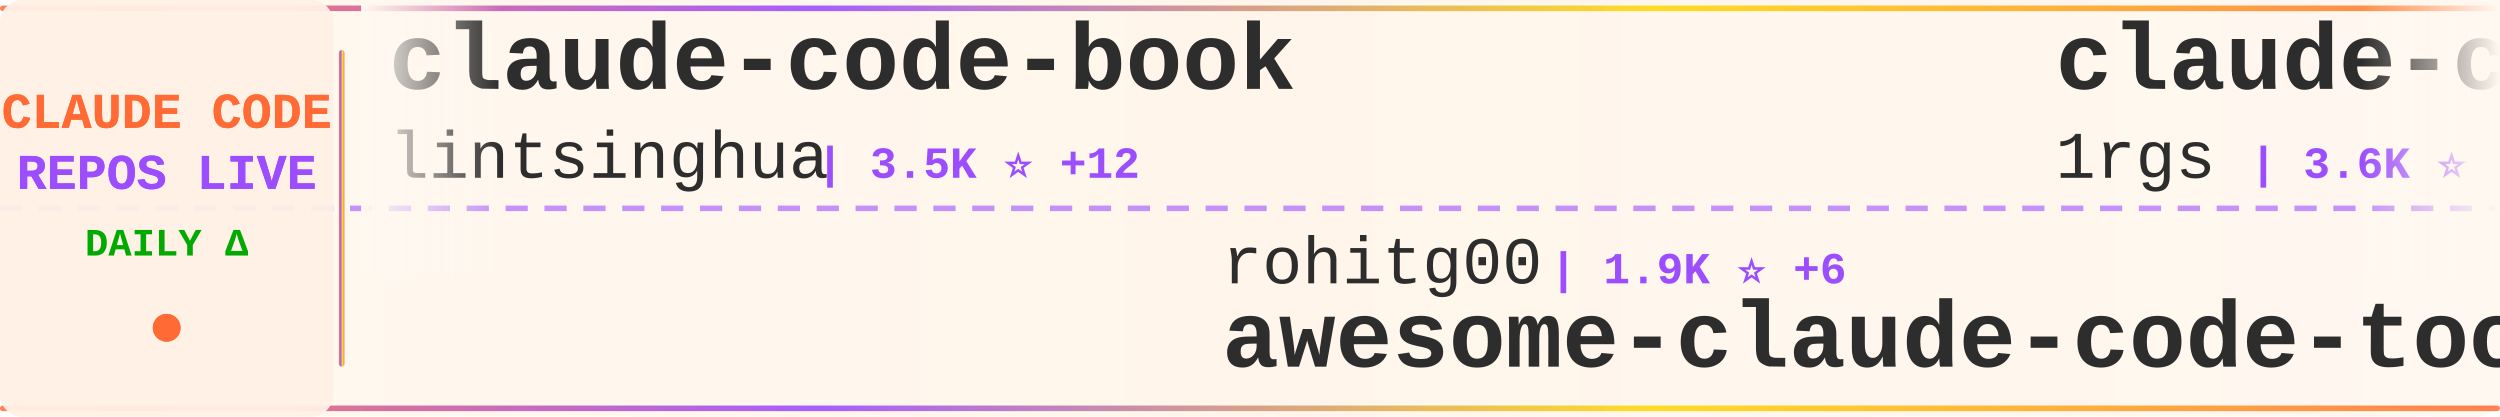
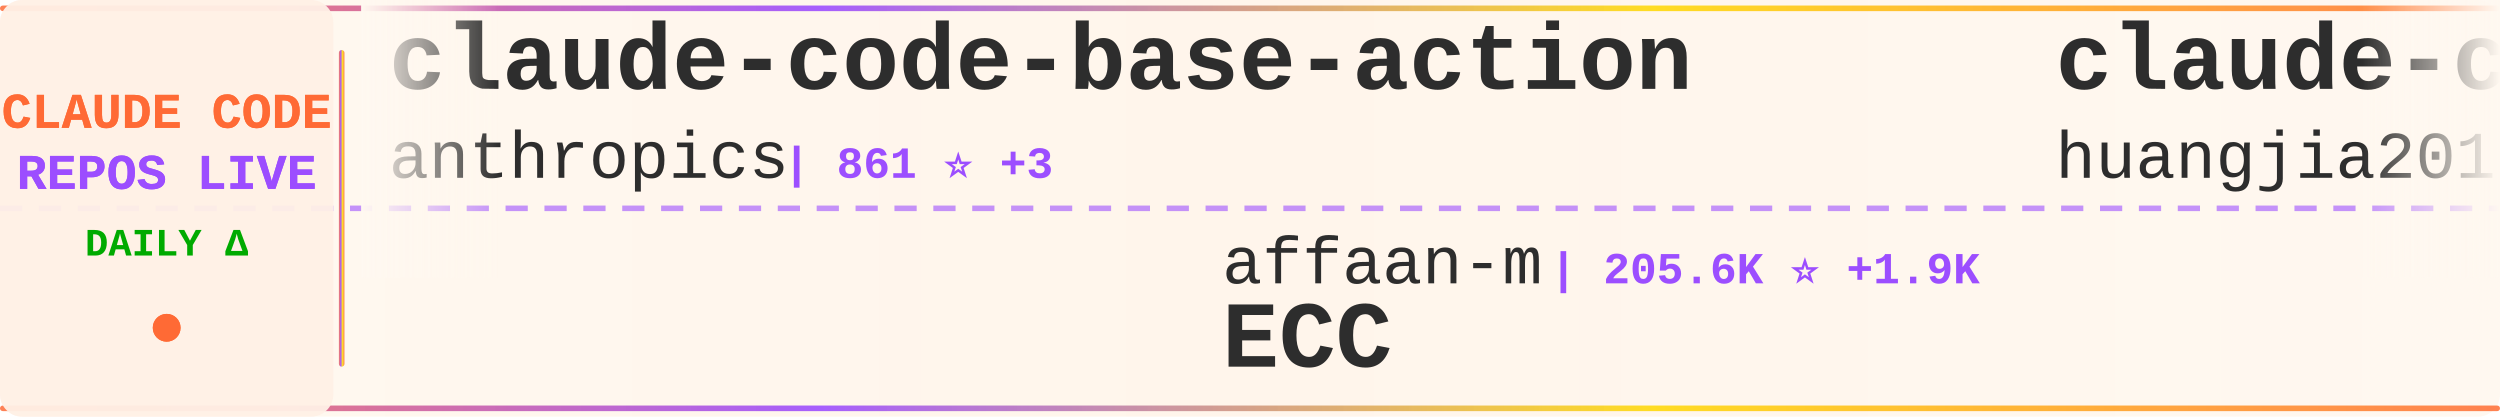
<svg xmlns="http://www.w3.org/2000/svg" width="900" height="150">
  <defs>
    <linearGradient id="tickerBg" x1="0%" y1="0%" x2="100%" y2="0%">
      <stop offset="0%" style="stop-color:#fff8f0;stop-opacity:0.98" />
      <stop offset="50%" style="stop-color:#fff5eb;stop-opacity:1" />
      <stop offset="100%" style="stop-color:#fff8f0;stop-opacity:0.98" />
    </linearGradient>
    <linearGradient id="borderGrad" x1="0%" y1="0%" x2="100%" y2="0%">
      <stop offset="0%" style="stop-color:#FF6B35;stop-opacity:0.85">
        <animate attributeName="stop-opacity" values="0.85;1;0.85" dur="2s" repeatCount="indefinite" />
      </stop>
      <stop offset="33%" style="stop-color:#9C4EFF;stop-opacity:0.9">
        <animate attributeName="stop-opacity" values="0.9;1;0.9" dur="2.2s" repeatCount="indefinite" />
      </stop>
      <stop offset="66%" style="stop-color:#FFD700;stop-opacity:0.85">
        <animate attributeName="stop-opacity" values="0.85;1;0.85" dur="1.8s" repeatCount="indefinite" />
      </stop>
      <stop offset="100%" style="stop-color:#FF6B35;stop-opacity:0.85">
        <animate attributeName="stop-opacity" values="0.85;1;0.85" dur="2s" repeatCount="indefinite" />
      </stop>
    </linearGradient>
    <filter id="textGlow">
      <feGaussianBlur stdDeviation="0.15" result="coloredBlur" />
      <feMerge>
        <feMergeNode in="coloredBlur" />
        <feMergeNode in="SourceGraphic" />
      </feMerge>
    </filter>
    <filter id="metricGlow">
      <feGaussianBlur stdDeviation="0.2" result="coloredBlur" />
      <feMerge>
        <feMergeNode in="coloredBlur" />
        <feMergeNode in="SourceGraphic" />
      </feMerge>
    </filter>
    <linearGradient id="leftFade" x1="0%" y1="0%" x2="100%" y2="0%">
      <stop offset="0%" style="stop-color:#fff8f0;stop-opacity:1" />
      <stop offset="100%" style="stop-color:#fff8f0;stop-opacity:0" />
    </linearGradient>
    <linearGradient id="rightFade" x1="0%" y1="0%" x2="100%" y2="0%">
      <stop offset="0%" style="stop-color:#fff8f0;stop-opacity:0" />
      <stop offset="100%" style="stop-color:#fff8f0;stop-opacity:1" />
    </linearGradient>
  </defs>
  <rect width="900" height="150" fill="url(#tickerBg)" rx="8" />
  <rect x="0" y="2" width="900" height="2" fill="url(#borderGrad)" rx="1" />
  <rect x="0" y="146" width="900" height="2" fill="url(#borderGrad)" rx="1" />
  <line x1="0" y1="75" x2="900" y2="75" stroke="#9C4EFF" stroke-width="2" stroke-dasharray="8 6" opacity="0.6" />
  <rect x="0" y="0" width="120" height="150" fill="#fff0e6" opacity="0.95" rx="8" />
  <text x="60" y="46" font-family="'Courier New', monospace" font-size="18" font-weight="bold" fill="#FF6B35" text-anchor="middle" filter="url(#textGlow)">
    CLAUDE CODE
  </text>
  <text x="60" y="68" font-family="'Courier New', monospace" font-size="18" font-weight="bold" fill="#9C4EFF" text-anchor="middle" filter="url(#textGlow)">
    REPOS LIVE
  </text>
  <text x="60" y="92" font-family="'Courier New', monospace" font-size="14" font-weight="bold" fill="#00aa00" text-anchor="middle">
    DAILY Δ
  </text>
  <circle cx="60" cy="118" r="5" fill="#FF6B35" filter="url(#metricGlow)">
    <animate attributeName="r" values="4;6;4" dur="1.5s" repeatCount="indefinite" />
    <animate attributeName="opacity" values="0.6;1;0.6" dur="1.5s" repeatCount="indefinite" />
  </circle>
  <rect x="122" y="18" width="2" height="114" fill="url(#borderGrad)" rx="1" />
  <clipPath id="tickerClip">
    <rect x="130" y="0" width="770" height="150" />
  </clipPath>
  <g clip-path="url(#tickerClip)">
    <g id="tickerItems">
      <animateTransform attributeName="transform" attributeType="XML" type="translate" from="0 0" to="-3000 0" dur="54s" repeatCount="indefinite" />
      <g transform="translate(0, 0)">
-         <text x="140" y="32" font-family="'Courier New', monospace" font-size="34" font-weight="bold" fill="#2d2d2d">claude-code-book</text>
-         <text x="140" y="64" font-family="'Courier New', monospace" font-size="24" font-weight="normal" fill="#2d2d2d" opacity="1.0">lintsinghua</text>
-         <text x="294" y="64" font-family="'Courier New', monospace" font-size="16" font-weight="bold" fill="#9C4EFF"> | 3.5K ⭐ +12</text>
+         <text x="140" y="32" font-family="'Courier New', monospace" font-size="34" font-weight="bold" fill="#2d2d2d">claude-code-base-action</text>
+         <text x="140" y="64" font-family="'Courier New', monospace" font-size="24" font-weight="normal" fill="#2d2d2d" opacity="1.0">anthropics</text>
+         <text x="282" y="64" font-family="'Courier New', monospace" font-size="16" font-weight="bold" fill="#9C4EFF"> | 861 ⭐ +3</text>
      </g>
      <g transform="translate(300, 0)">
+         <text x="140" y="102" font-family="'Courier New', monospace" font-size="24" font-weight="normal" fill="#2d2d2d" opacity="1.0">affaan-m</text>
+         <text x="258" y="102" font-family="'Courier New', monospace" font-size="16" font-weight="bold" fill="#9C4EFF"> | 205.6K ⭐ +1.9K</text>
+         <text x="140" y="132" font-family="'Courier New', monospace" font-size="34" font-weight="bold" fill="#2d2d2d">ECC</text>
+       </g>
+       <g transform="translate(600, 0)">
+         <text x="140" y="32" font-family="'Courier New', monospace" font-size="34" font-weight="bold" fill="#2d2d2d">claude-code-engineering</text>
+         <text x="140" y="64" font-family="'Courier New', monospace" font-size="24" font-weight="normal" fill="#2d2d2d" opacity="1.0">huangjia2019</text>
+         <text x="306" y="64" font-family="'Courier New', monospace" font-size="16" font-weight="bold" fill="#9C4EFF"> | 767 ⭐ +8</text>
+       </g>
+       <g transform="translate(900, 0)">
+         <text x="140" y="102" font-family="'Courier New', monospace" font-size="24" font-weight="normal" fill="#2d2d2d" opacity="1.0">nicedreamzapp</text>
+         <text x="318" y="102" font-family="'Courier New', monospace" font-size="16" font-weight="bold" fill="#9C4EFF"> | 2.7K ⭐ +8</text>
+         <text x="140" y="132" font-family="'Courier New', monospace" font-size="34" font-weight="bold" fill="#2d2d2d">claude-code-local</text>
+       </g>
+       <g transform="translate(1200, 0)">
+         <text x="140" y="32" font-family="'Courier New', monospace" font-size="34" font-weight="bold" fill="#2d2d2d">learn-claude-code</text>
+         <text x="140" y="64" font-family="'Courier New', monospace" font-size="24" font-weight="normal" fill="#2d2d2d" opacity="1.0">shareAI-lab</text>
+         <text x="294" y="64" font-family="'Courier New', monospace" font-size="16" font-weight="bold" fill="#9C4EFF"> | 64.5K ⭐ +220</text>
+       </g>
+       <g transform="translate(1500, 0)">
+         <text x="140" y="102" font-family="'Courier New', monospace" font-size="24" font-weight="normal" fill="#2d2d2d" opacity="1.0">Windy3f3f3f3f</text>
+         <text x="318" y="102" font-family="'Courier New', monospace" font-size="16" font-weight="bold" fill="#9C4EFF"> | 1.3K ⭐ +11</text>
+         <text x="140" y="132" font-family="'Courier New', monospace" font-size="34" font-weight="bold" fill="#2d2d2d">claude-code-from-scratch</text>
+       </g>
+       <g transform="translate(1800, 0)">
+         <text x="140" y="32" font-family="'Courier New', monospace" font-size="34" font-weight="bold" fill="#2d2d2d">claude-code-plugins-plus...</text>
+         <text x="140" y="64" font-family="'Courier New', monospace" font-size="24" font-weight="normal" fill="#2d2d2d" opacity="1.0">jeremylongshore</text>
+         <text x="342" y="64" font-family="'Courier New', monospace" font-size="16" font-weight="bold" fill="#9C4EFF"> | 2.3K ⭐ +5</text>
+       </g>
+       <g transform="translate(2100, 0)">
        <text x="140" y="102" font-family="'Courier New', monospace" font-size="24" font-weight="normal" fill="#2d2d2d" opacity="1.0">rohitg00</text>
        <text x="258" y="102" font-family="'Courier New', monospace" font-size="16" font-weight="bold" fill="#9C4EFF"> | 1.9K ⭐ +6</text>
        <text x="140" y="132" font-family="'Courier New', monospace" font-size="34" font-weight="bold" fill="#2d2d2d">awesome-claude-code-tool...</text>
      </g>
-       <g transform="translate(600, 0)">
-         <text x="140" y="32" font-family="'Courier New', monospace" font-size="34" font-weight="bold" fill="#2d2d2d">claude-code-proxy</text>
-         <text x="140" y="64" font-family="'Courier New', monospace" font-size="24" font-weight="normal" fill="#2d2d2d" opacity="1.0">1rgs</text>
-         <text x="210" y="64" font-family="'Courier New', monospace" font-size="16" font-weight="bold" fill="#9C4EFF"> | 3.6K ⭐</text>
-       </g>
-       <g transform="translate(900, 0)">
-         <text x="140" y="102" font-family="'Courier New', monospace" font-size="24" font-weight="normal" fill="#2d2d2d" opacity="1.0">sickn33</text>
-         <text x="246" y="102" font-family="'Courier New', monospace" font-size="16" font-weight="bold" fill="#9C4EFF"> | 39.6K ⭐ +129</text>
-         <text x="140" y="132" font-family="'Courier New', monospace" font-size="34" font-weight="bold" fill="#2d2d2d">antigravity-awesome-skil...</text>
-       </g>
-       <g transform="translate(1200, 0)">
-         <text x="140" y="32" font-family="'Courier New', monospace" font-size="34" font-weight="bold" fill="#2d2d2d">sc-claude-code-files</text>
-         <text x="140" y="64" font-family="'Courier New', monospace" font-size="24" font-weight="normal" fill="#2d2d2d" opacity="1.0">https-deeplearning-ai</text>
-         <text x="414" y="64" font-family="'Courier New', monospace" font-size="16" font-weight="bold" fill="#9C4EFF"> | 522 ⭐</text>
-       </g>
-       <g transform="translate(1500, 0)">
-         <text x="140" y="102" font-family="'Courier New', monospace" font-size="24" font-weight="normal" fill="#2d2d2d" opacity="1.0">andrew-kramer-inno</text>
-         <text x="378" y="102" font-family="'Courier New', monospace" font-size="16" font-weight="bold" fill="#9C4EFF"> | 592 ⭐ +1</text>
-         <text x="140" y="132" font-family="'Courier New', monospace" font-size="34" font-weight="bold" fill="#2d2d2d">claude-code-source-build</text>
-       </g>
-       <g transform="translate(1800, 0)">
-         <text x="140" y="32" font-family="'Courier New', monospace" font-size="34" font-weight="bold" fill="#2d2d2d">claude-code-from-source</text>
-         <text x="140" y="64" font-family="'Courier New', monospace" font-size="24" font-weight="normal" fill="#2d2d2d" opacity="1.0">alejandrobalderas</text>
-         <text x="366" y="64" font-family="'Courier New', monospace" font-size="16" font-weight="bold" fill="#9C4EFF"> | 2.2K ⭐ +11</text>
-       </g>
-       <g transform="translate(2100, 0)">
-         <text x="140" y="102" font-family="'Courier New', monospace" font-size="24" font-weight="normal" fill="#2d2d2d" opacity="1.0">huangserva</text>
-         <text x="282" y="102" font-family="'Courier New', monospace" font-size="16" font-weight="bold" fill="#9C4EFF"> | 595 ⭐ +1</text>
-         <text x="140" y="132" font-family="'Courier New', monospace" font-size="34" font-weight="bold" fill="#2d2d2d">claude-code-cli</text>
-       </g>
      <g transform="translate(2400, 0)">
-         <text x="140" y="32" font-family="'Courier New', monospace" font-size="34" font-weight="bold" fill="#2d2d2d">claude-code-harness</text>
-         <text x="140" y="64" font-family="'Courier New', monospace" font-size="24" font-weight="normal" fill="#2d2d2d" opacity="1.0">Chachamaru127</text>
-         <text x="318" y="64" font-family="'Courier New', monospace" font-size="16" font-weight="bold" fill="#9C4EFF"> | 2.6K ⭐ +67</text>
+         <text x="140" y="32" font-family="'Courier New', monospace" font-size="34" font-weight="bold" fill="#2d2d2d">claude_codex_bridge</text>
+         <text x="140" y="64" font-family="'Courier New', monospace" font-size="24" font-weight="normal" fill="#2d2d2d" opacity="1.0">SeemSeam</text>
+         <text x="258" y="64" font-family="'Courier New', monospace" font-size="16" font-weight="bold" fill="#9C4EFF"> | 2.9K ⭐ +7</text>
      </g>
      <g transform="translate(2700, 0)">
-         <text x="140" y="102" font-family="'Courier New', monospace" font-size="24" font-weight="normal" fill="#2d2d2d" opacity="1.0">wanshuiyin</text>
-         <text x="282" y="102" font-family="'Courier New', monospace" font-size="16" font-weight="bold" fill="#9C4EFF"> | 11.3K ⭐ +86</text>
-         <text x="140" y="132" font-family="'Courier New', monospace" font-size="34" font-weight="bold" fill="#2d2d2d">Auto-claude-code-researc...</text>
+         <text x="140" y="102" font-family="'Courier New', monospace" font-size="24" font-weight="normal" fill="#2d2d2d" opacity="1.0">liuup</text>
+         <text x="222" y="102" font-family="'Courier New', monospace" font-size="16" font-weight="bold" fill="#9C4EFF"> | 2.9K ⭐ +28</text>
+         <text x="140" y="132" font-family="'Courier New', monospace" font-size="34" font-weight="bold" fill="#2d2d2d">claude-code-analysis</text>
      </g>
      <g transform="translate(3000, 0)">
-         <text x="140" y="32" font-family="'Courier New', monospace" font-size="34" font-weight="bold" fill="#2d2d2d">claude-code-book</text>
-         <text x="140" y="64" font-family="'Courier New', monospace" font-size="24" font-weight="normal" fill="#2d2d2d" opacity="1.0">lintsinghua</text>
-         <text x="294" y="64" font-family="'Courier New', monospace" font-size="16" font-weight="bold" fill="#9C4EFF"> | 3.5K ⭐ +12</text>
+         <text x="140" y="32" font-family="'Courier New', monospace" font-size="34" font-weight="bold" fill="#2d2d2d">claude-code-base-action</text>
+         <text x="140" y="64" font-family="'Courier New', monospace" font-size="24" font-weight="normal" fill="#2d2d2d" opacity="1.0">anthropics</text>
+         <text x="282" y="64" font-family="'Courier New', monospace" font-size="16" font-weight="bold" fill="#9C4EFF"> | 861 ⭐ +3</text>
      </g>
      <g transform="translate(3300, 0)">
-         <text x="140" y="102" font-family="'Courier New', monospace" font-size="24" font-weight="normal" fill="#2d2d2d" opacity="1.0">rohitg00</text>
-         <text x="258" y="102" font-family="'Courier New', monospace" font-size="16" font-weight="bold" fill="#9C4EFF"> | 1.9K ⭐ +6</text>
-         <text x="140" y="132" font-family="'Courier New', monospace" font-size="34" font-weight="bold" fill="#2d2d2d">awesome-claude-code-tool...</text>
+         <text x="140" y="102" font-family="'Courier New', monospace" font-size="24" font-weight="normal" fill="#2d2d2d" opacity="1.0">affaan-m</text>
+         <text x="258" y="102" font-family="'Courier New', monospace" font-size="16" font-weight="bold" fill="#9C4EFF"> | 205.6K ⭐ +1.9K</text>
+         <text x="140" y="132" font-family="'Courier New', monospace" font-size="34" font-weight="bold" fill="#2d2d2d">ECC</text>
      </g>
      <g transform="translate(3600, 0)">
-         <text x="140" y="32" font-family="'Courier New', monospace" font-size="34" font-weight="bold" fill="#2d2d2d">claude-code-proxy</text>
-         <text x="140" y="64" font-family="'Courier New', monospace" font-size="24" font-weight="normal" fill="#2d2d2d" opacity="1.0">1rgs</text>
-         <text x="210" y="64" font-family="'Courier New', monospace" font-size="16" font-weight="bold" fill="#9C4EFF"> | 3.6K ⭐</text>
+         <text x="140" y="32" font-family="'Courier New', monospace" font-size="34" font-weight="bold" fill="#2d2d2d">claude-code-engineering</text>
+         <text x="140" y="64" font-family="'Courier New', monospace" font-size="24" font-weight="normal" fill="#2d2d2d" opacity="1.0">huangjia2019</text>
+         <text x="306" y="64" font-family="'Courier New', monospace" font-size="16" font-weight="bold" fill="#9C4EFF"> | 767 ⭐ +8</text>
      </g>
      <g transform="translate(3900, 0)">
-         <text x="140" y="102" font-family="'Courier New', monospace" font-size="24" font-weight="normal" fill="#2d2d2d" opacity="1.0">sickn33</text>
-         <text x="246" y="102" font-family="'Courier New', monospace" font-size="16" font-weight="bold" fill="#9C4EFF"> | 39.6K ⭐ +129</text>
-         <text x="140" y="132" font-family="'Courier New', monospace" font-size="34" font-weight="bold" fill="#2d2d2d">antigravity-awesome-skil...</text>
+         <text x="140" y="102" font-family="'Courier New', monospace" font-size="24" font-weight="normal" fill="#2d2d2d" opacity="1.0">nicedreamzapp</text>
+         <text x="318" y="102" font-family="'Courier New', monospace" font-size="16" font-weight="bold" fill="#9C4EFF"> | 2.7K ⭐ +8</text>
+         <text x="140" y="132" font-family="'Courier New', monospace" font-size="34" font-weight="bold" fill="#2d2d2d">claude-code-local</text>
      </g>
    </g>
  </g>
  <rect x="130" y="0" width="50" height="100" fill="url(#leftFade)" />
  <rect x="850" y="0" width="50" height="100" fill="url(#rightFade)" />
</svg>
